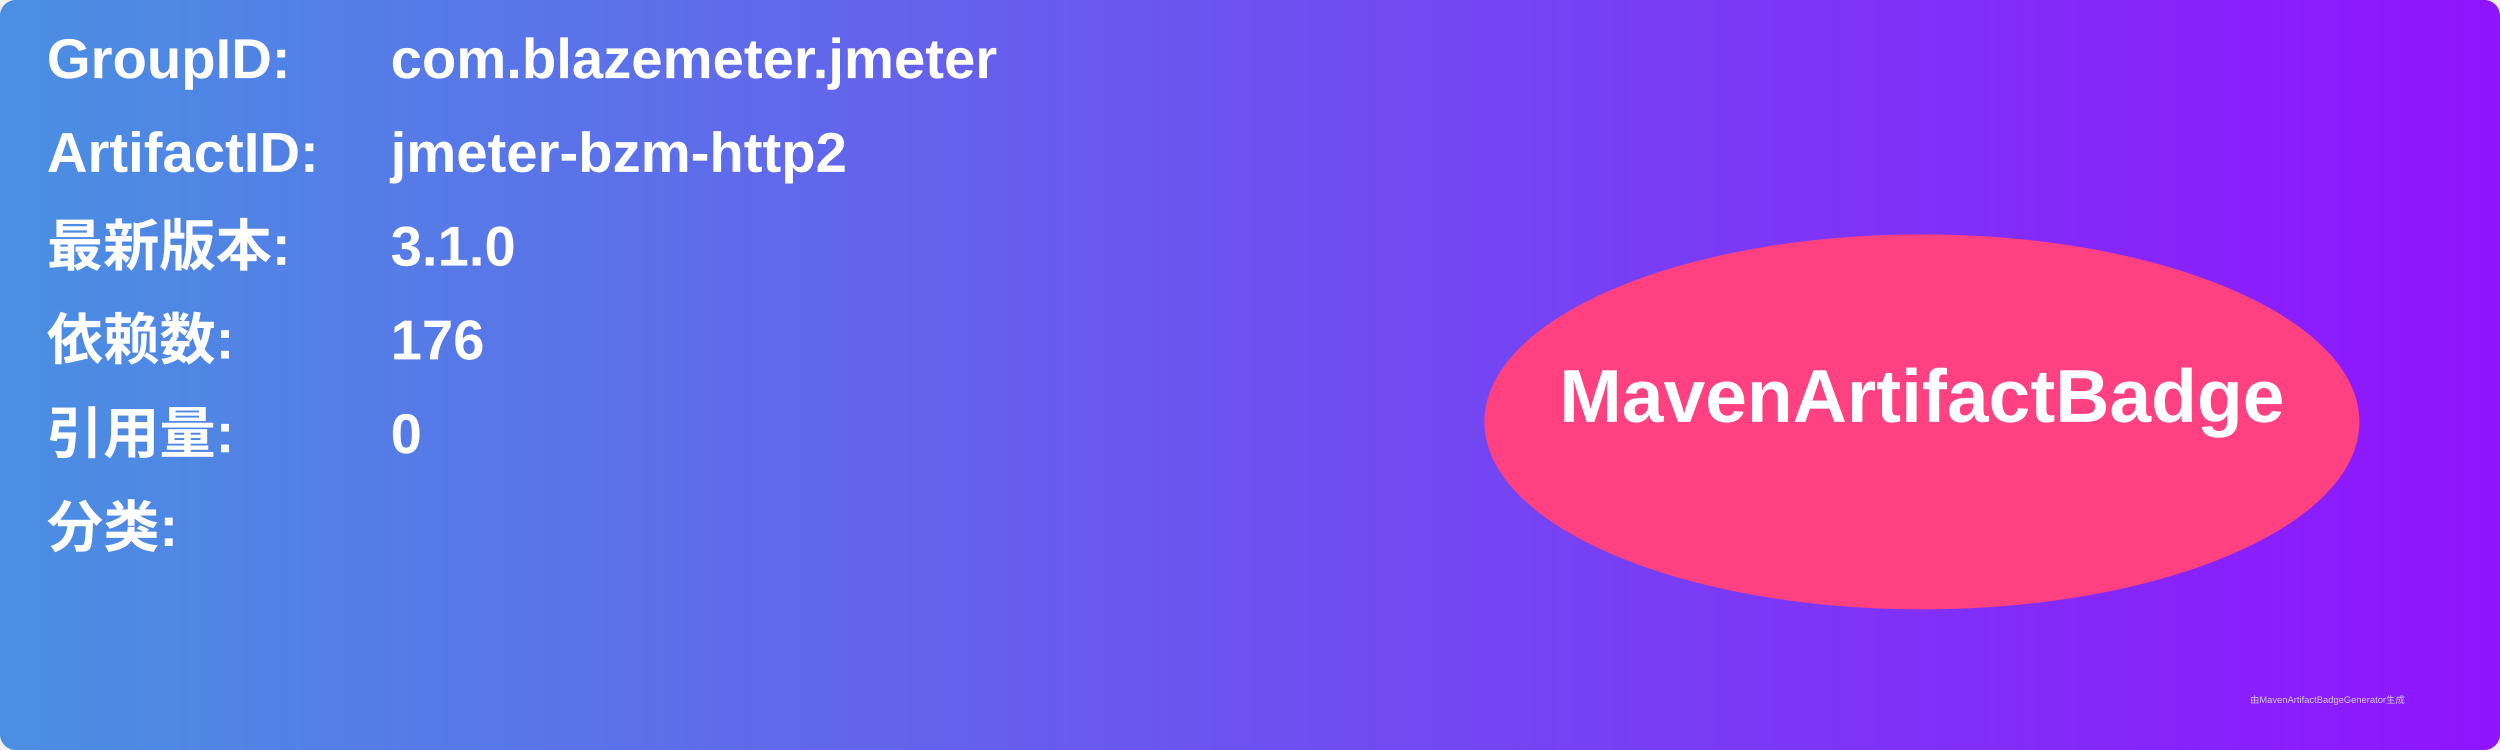
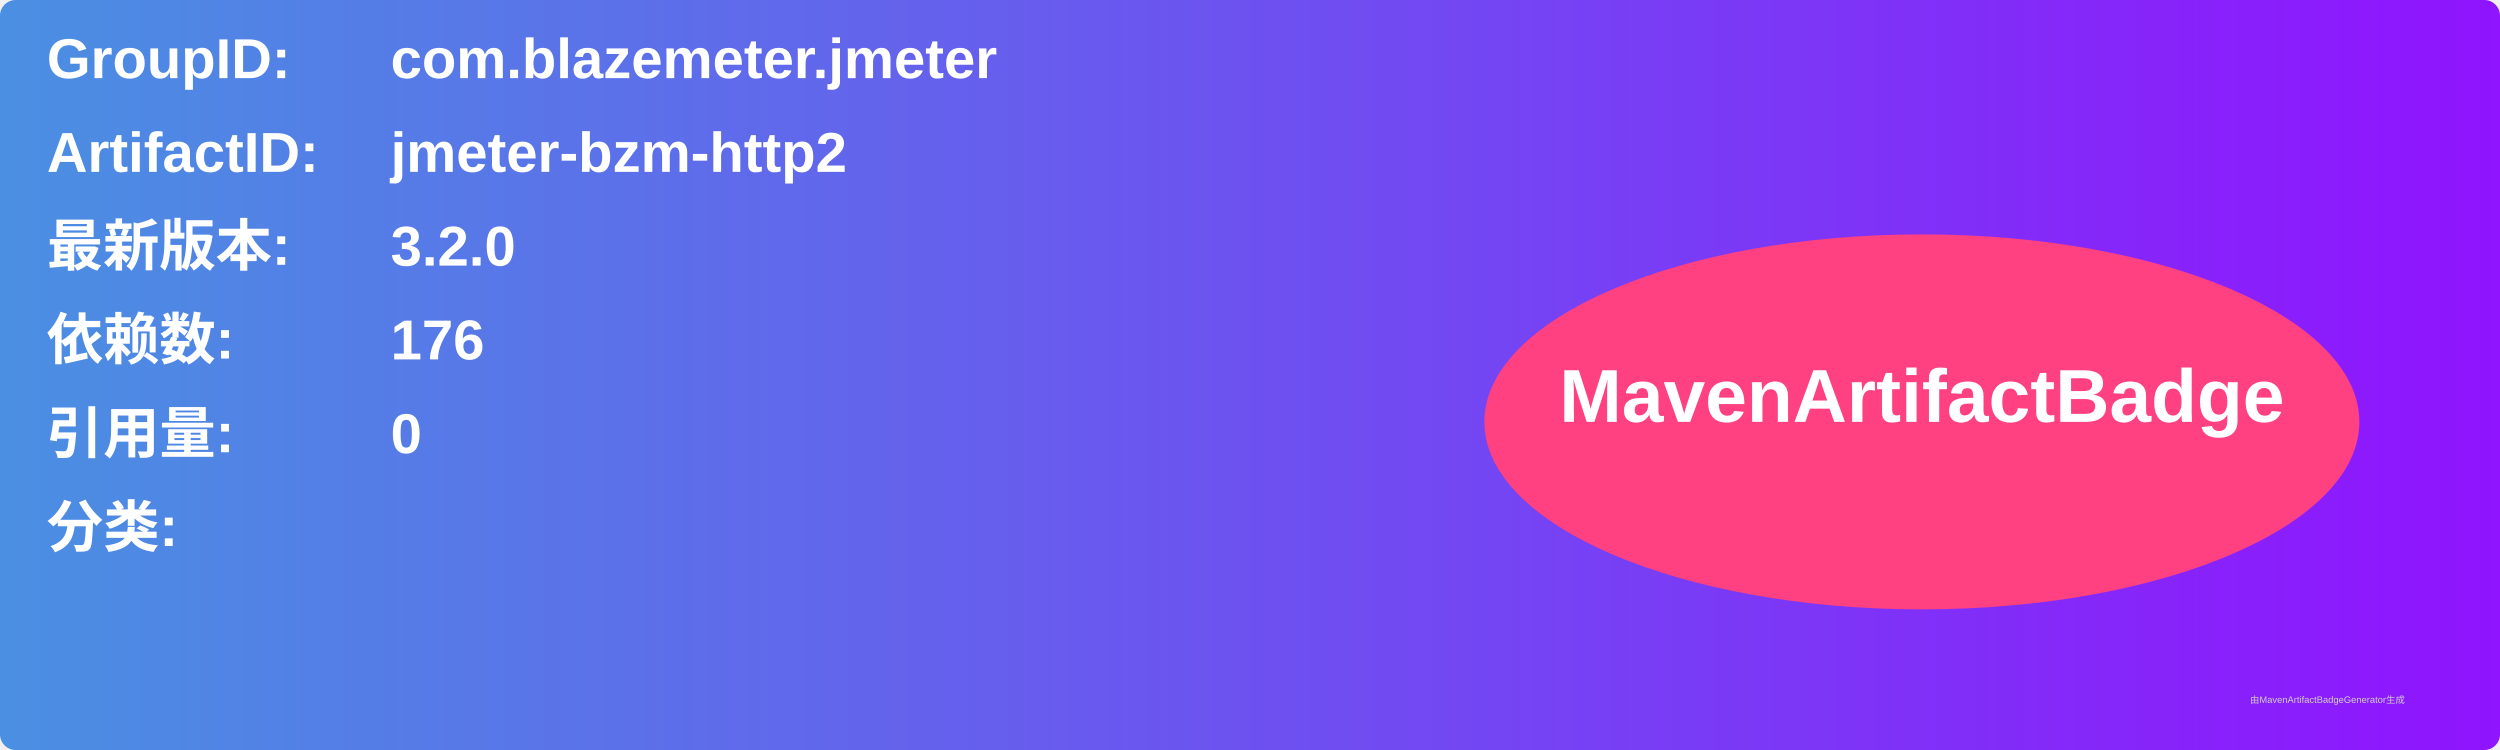
<svg xmlns="http://www.w3.org/2000/svg" width="800" height="240" viewBox="0 0 800 240">
  <linearGradient id="grad" x1="0%" y1="0%" x2="100%" y2="0%">
    <stop offset="0%" stop-color="#4a90e2" />
    <stop offset="100%" stop-color="#9013fe" />
  </linearGradient>
  <rect width="100%" height="100%" rx="5" ry="5" fill="url(#grad)" />
  <g transform="translate(15, 15)">
    <text x="0" y="10" font-family="Arial" font-size="18" fill="white" font-weight="bold" width="260">GroupID:</text>
    <text x="110" y="10" font-family="Arial" font-size="18" fill="white" font-weight="bold" width="460">com.blazemeter.jmeter</text>
    <text x="0" y="40" font-family="Arial" font-size="18" fill="white" font-weight="bold" width="260">ArtifactID:</text>
    <text x="110" y="40" font-family="Arial" font-size="18" fill="white" font-weight="bold" width="460">jmeter-bzm-http2</text>
    <text x="0" y="70" font-family="Arial" font-size="18" fill="white" font-weight="bold">最新版本:</text>
    <text x="110" y="70" font-family="Arial" font-size="18" fill="white" font-weight="bold">
-       <tspan font-weight="bold">3.1.0</tspan>
+       <tspan font-weight="bold">3.2.0</tspan>
    </text>
    <text x="0" y="100" font-family="Arial" font-size="18" fill="white" font-weight="bold">依赖数: </text>
    <text x="110" y="100" font-family="Arial" font-size="18" fill="white">
      <tspan font-weight="bold">176</tspan>
    </text>
    <text x="0" y="130" font-family="Arial" font-size="18" fill="white" font-weight="bold">引用量: </text>
    <text x="110" y="130" font-family="Arial" font-size="18" fill="white">
      <tspan font-weight="bold">0</tspan>
    </text>
    <text x="0" y="160" font-family="Arial" font-size="18" fill="white" font-weight="bold">分类:</text>
    <text x="10" y="190" font-family="Arial" font-size="10" fill="white">
      <tspan font-weight="bold" />
    </text>
    <ellipse cx="600" cy="120" rx="140" ry="60" fill="#ff4081" />
    <text x="600" y="120" text-anchor="middle" font-family="Arial" font-size="24" fill="white" font-weight="bold">MavenArtifactBadge</text>
  </g>
  <text x="720" y="225" font-family="Arial" font-size="3" fill="#d0d0d0">由MavenArtifactBadgeGenerator生成</text>
</svg>
